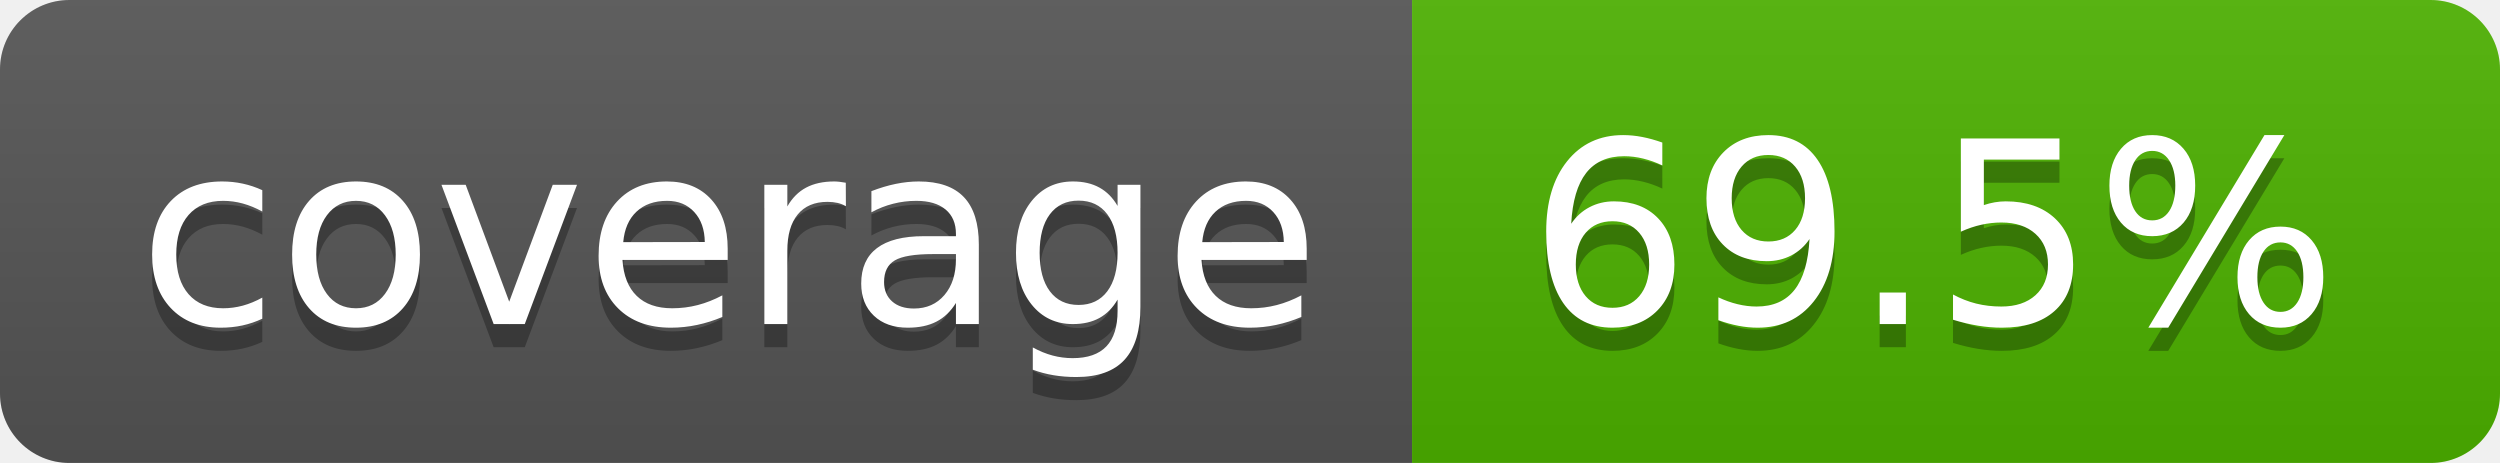
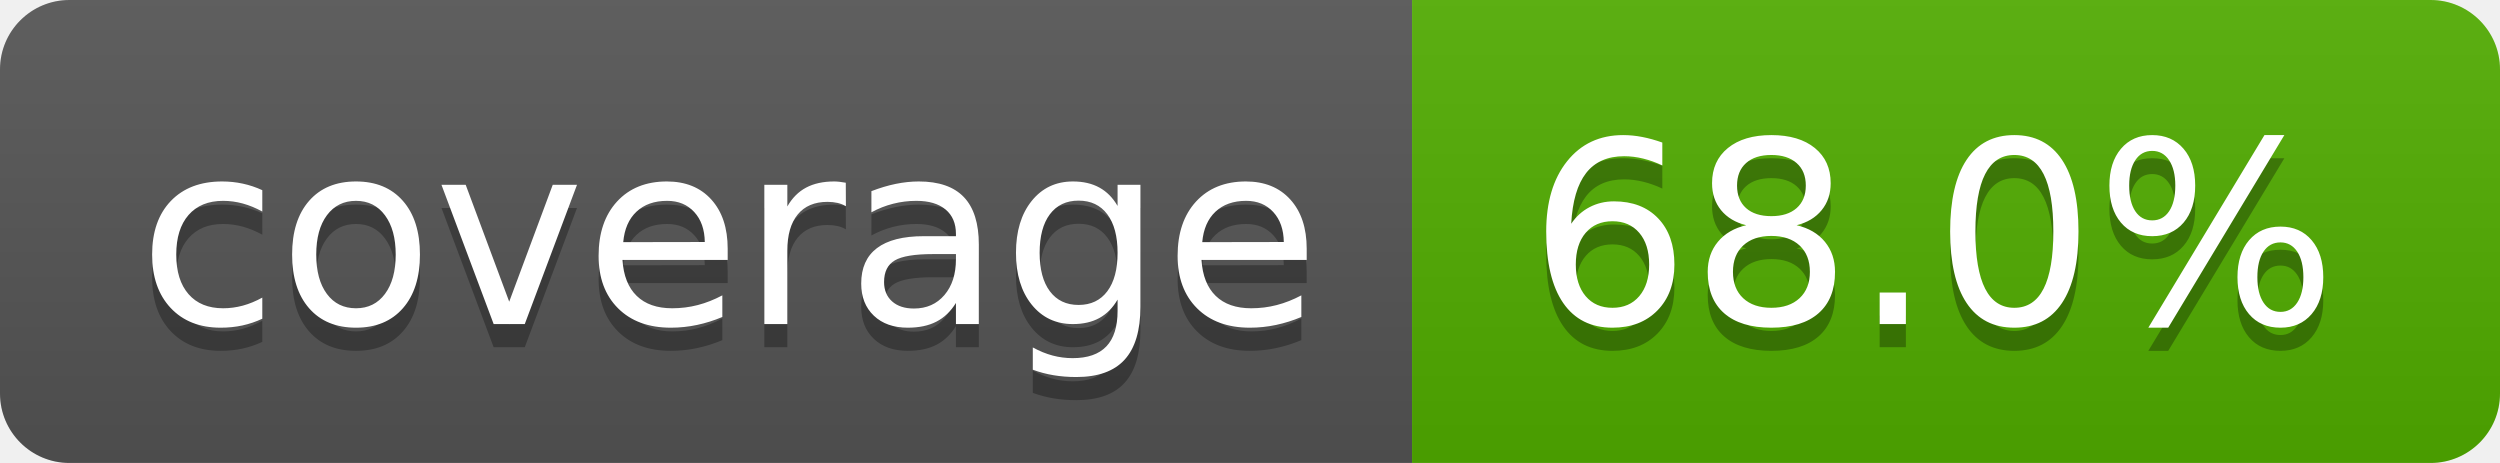
- <svg xmlns="http://www.w3.org/2000/svg" width="108" height="20" role="img" aria-label="coverage: 69.5%">
+ <svg xmlns="http://www.w3.org/2000/svg" width="108" height="20" role="img" aria-label="coverage: 68.0%">
  <linearGradient id="s" x2="0" y2="100%">
    <stop offset="0" stop-color="#bbb" stop-opacity=".1" />
    <stop offset="1" stop-opacity=".1" />
  </linearGradient>
  <clipPath id="r">
    <rect width="108" height="20" rx="3" fill="#fff" />
  </clipPath>
  <g clip-path="url(#r)">
    <rect width="61" height="20" fill="#555" />
-     <rect x="61" width="47" height="20" fill="#4db200" />
+     <rect x="61" width="47" height="20" fill="#51ae00" />
    <rect width="108" height="20" fill="url(#s)" />
  </g>
  <g fill="#fff" text-anchor="middle" font-family="Verdana,Geneva,DejaVu Sans,sans-serif" text-rendering="geometricPrecision" font-size="110">
    <text aria-hidden="true" x="315" y="150" fill="#010101" fill-opacity=".3" transform="scale(.1)" textLength="510">coverage</text>
    <text x="315" y="140" transform="scale(.1)" fill="#fff" textLength="510">coverage</text>
-     <text aria-hidden="true" x="835" y="150" fill="#010101" fill-opacity=".3" transform="scale(.1)" textLength="370">69.5%</text>
-     <text x="835" y="140" transform="scale(.1)" fill="#fff" textLength="370">69.5%</text>
+     <text aria-hidden="true" x="835" y="150" fill="#010101" fill-opacity=".3" transform="scale(.1)" textLength="370">68.0%</text>
+     <text x="835" y="140" transform="scale(.1)" fill="#fff" textLength="370">68.0%</text>
  </g>
</svg>
